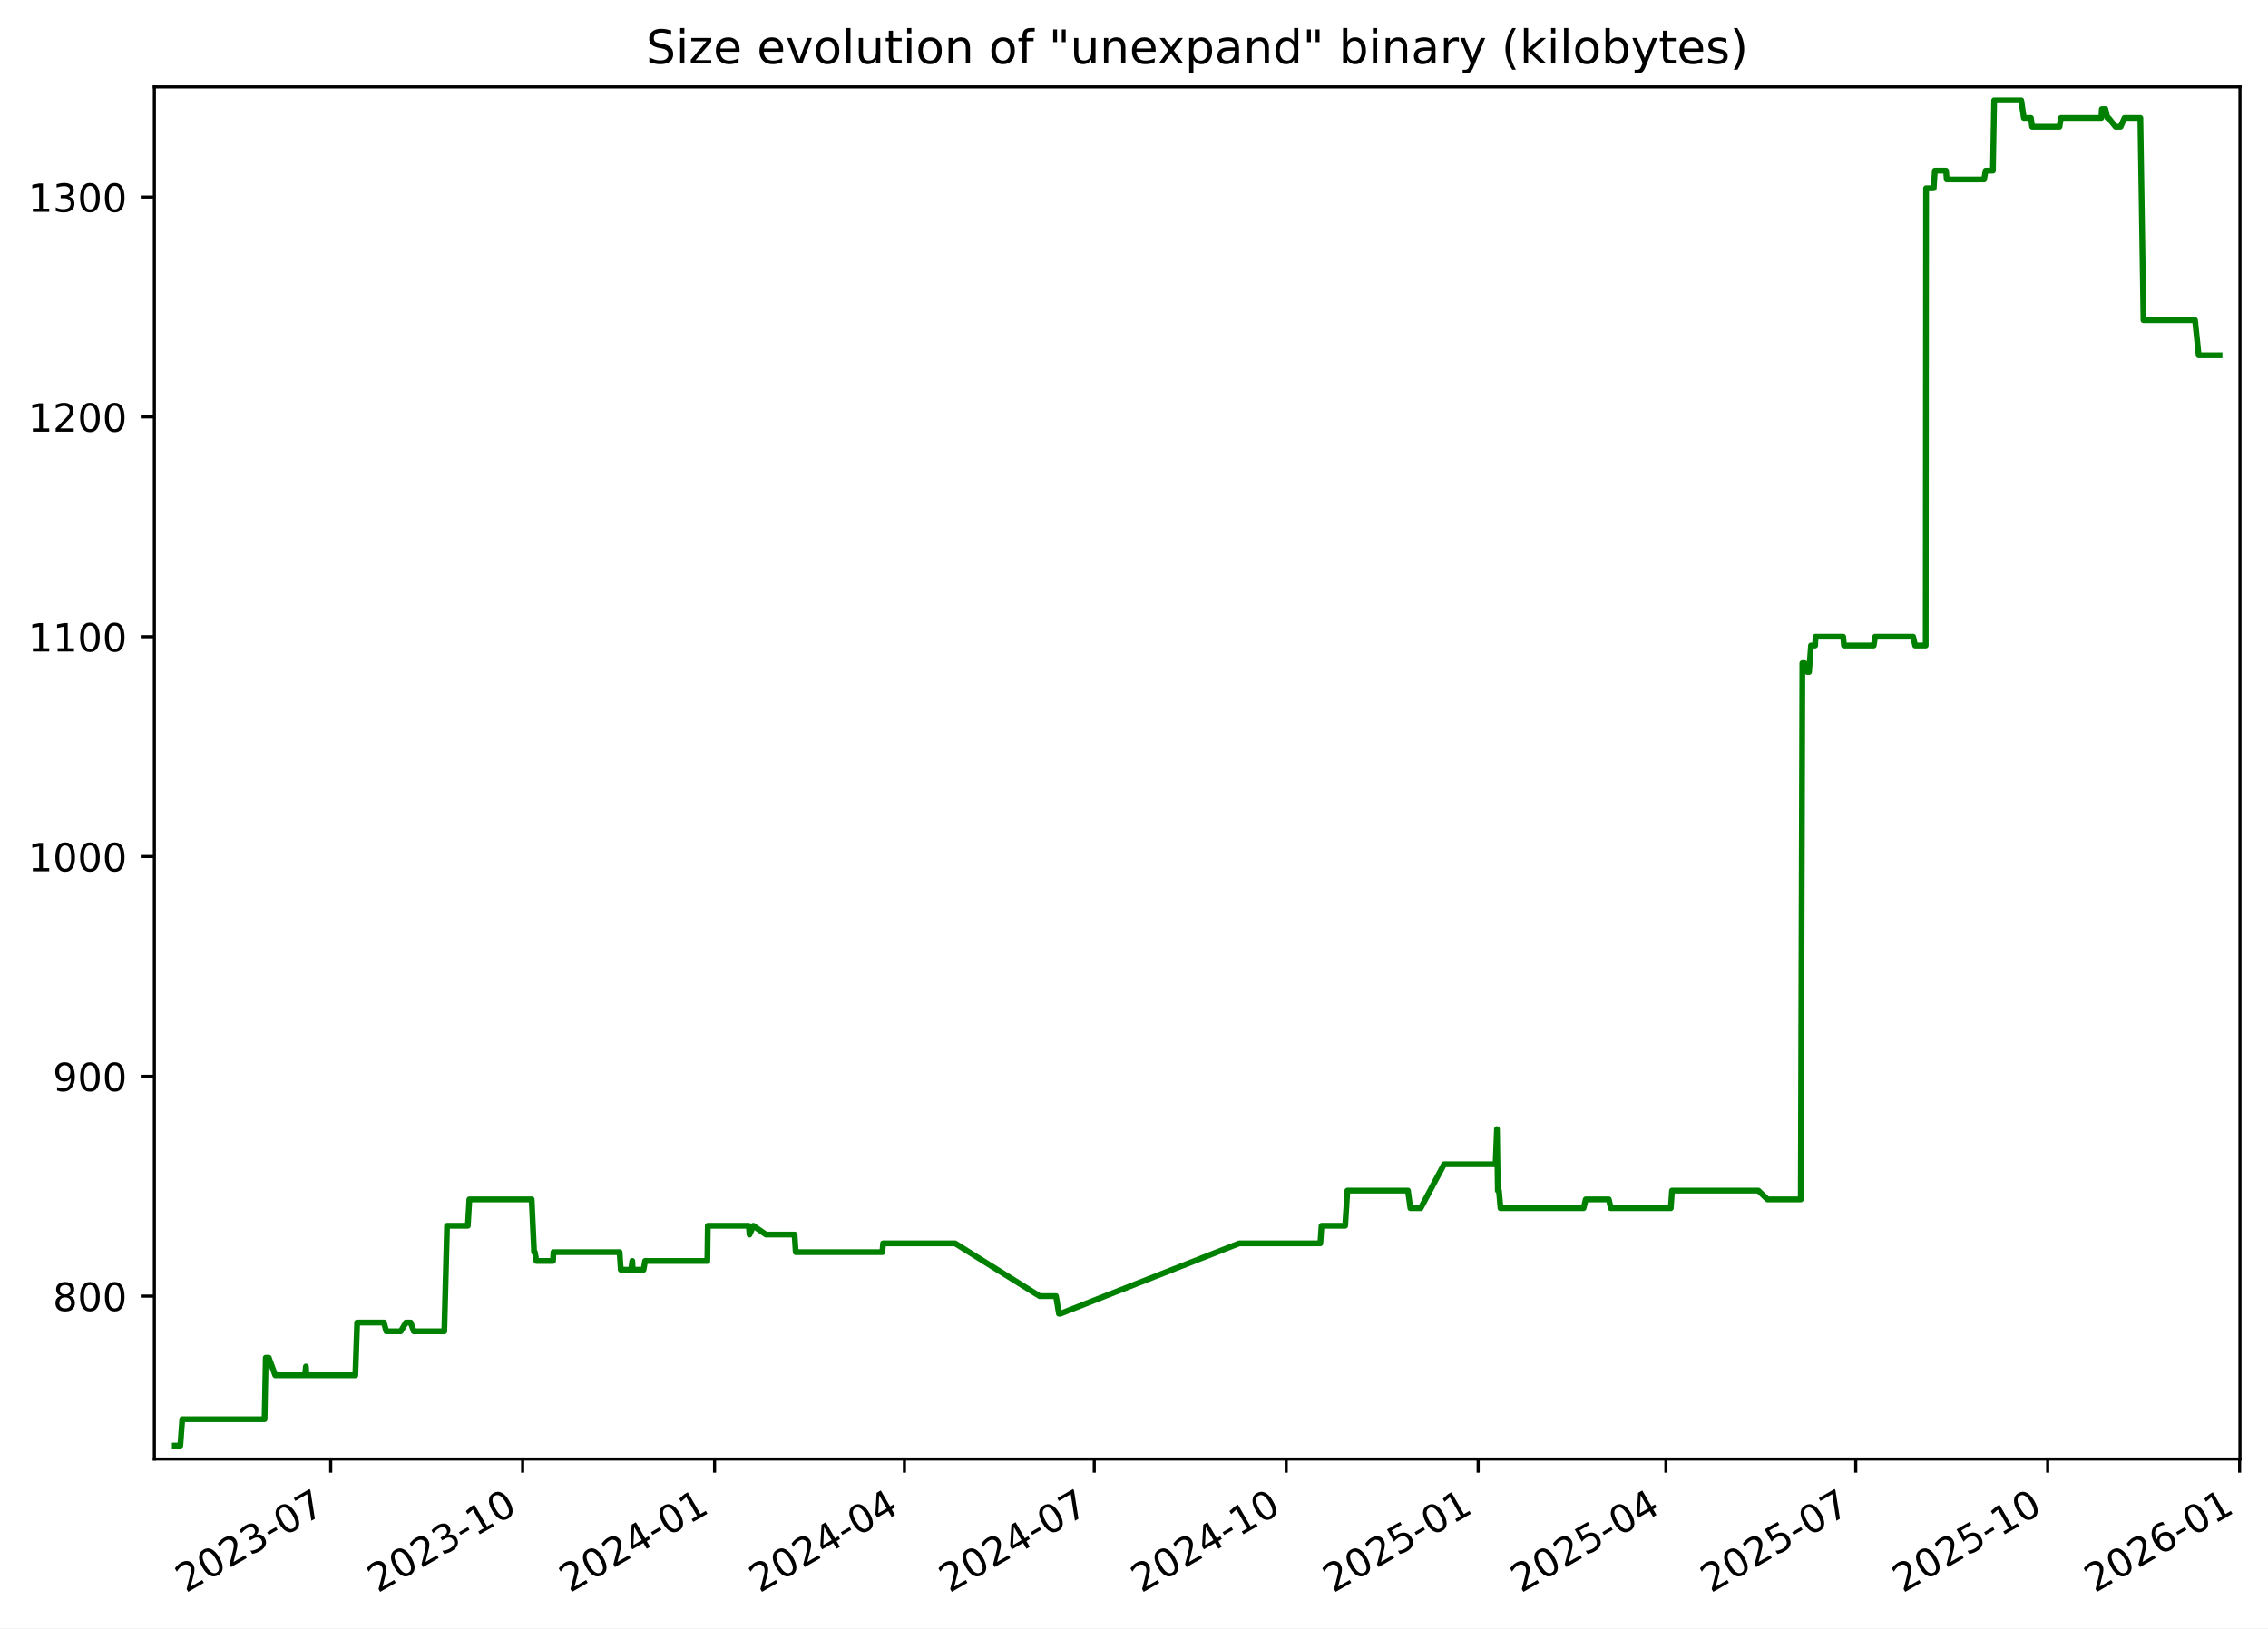
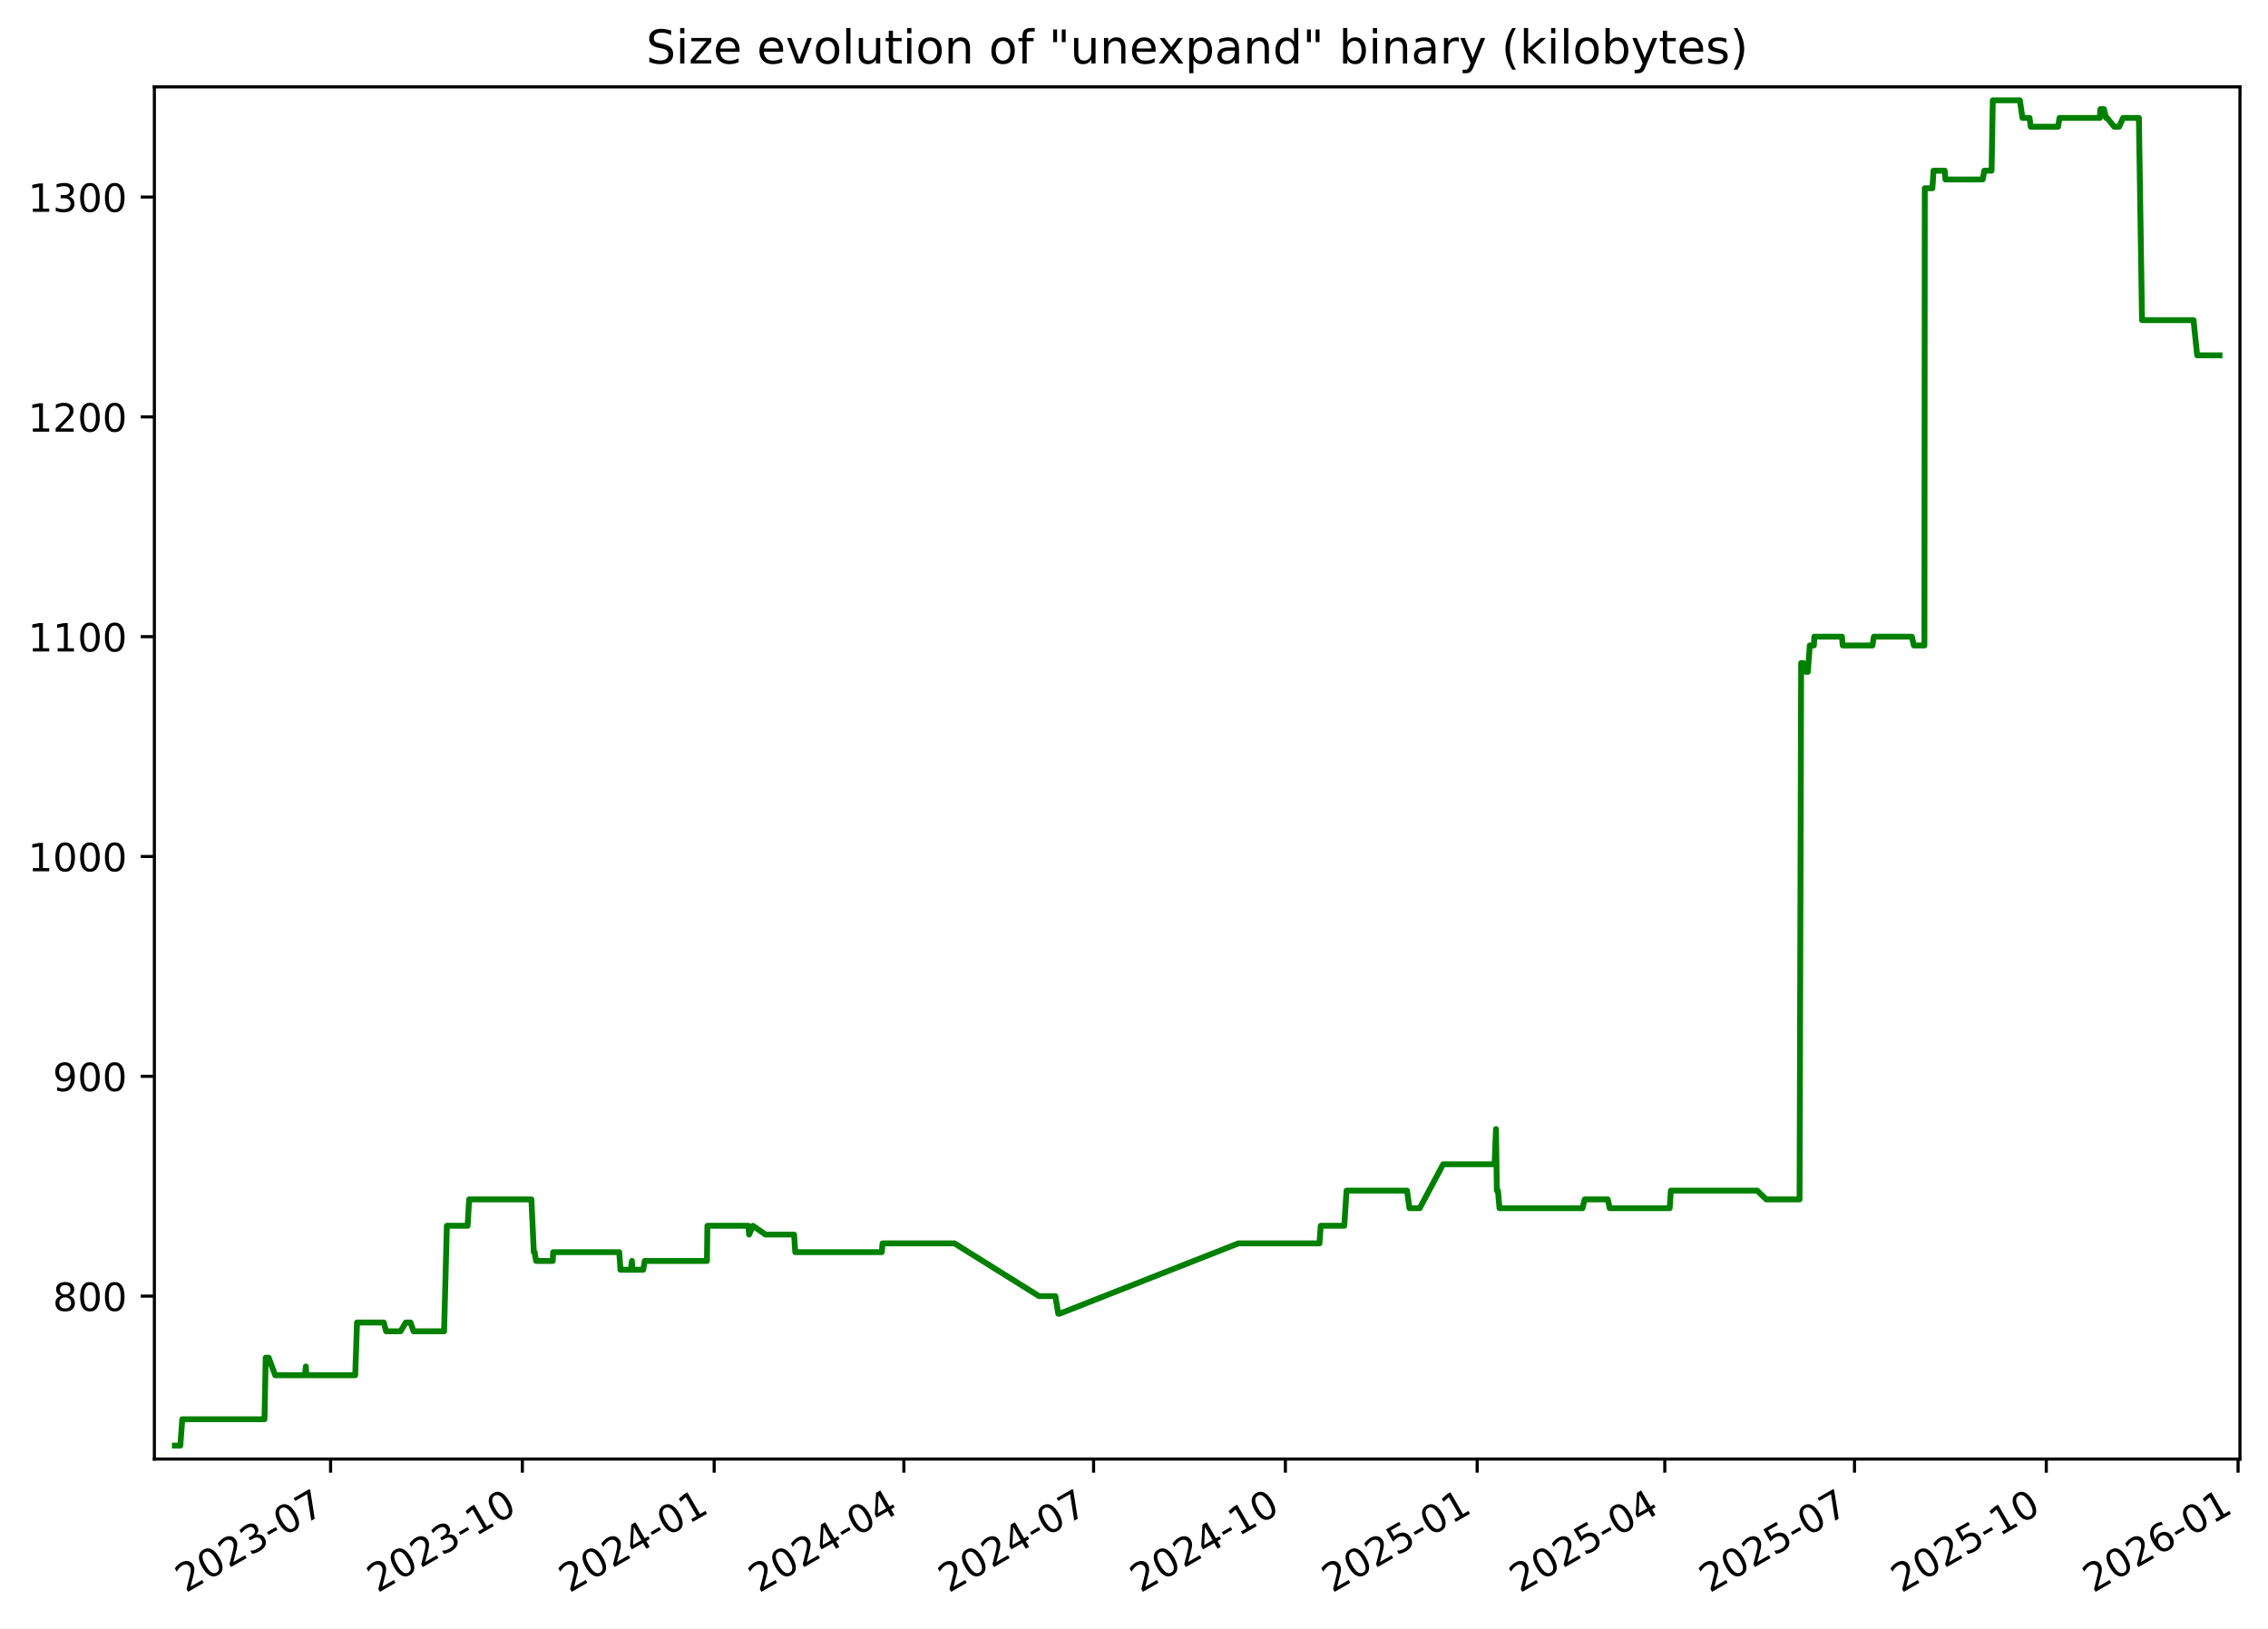
<svg xmlns="http://www.w3.org/2000/svg" xmlns:xlink="http://www.w3.org/1999/xlink" width="582.53pt" height="418.303pt" viewBox="0 0 582.53 418.303" version="1.1">
  <defs>
    <style type="text/css">*{stroke-linejoin: round; stroke-linecap: butt}</style>
  </defs>
  <g id="figure_1">
    <g id="patch_1">
      <path d="M -0 418.303  L 582.53 418.303  L 582.53 0  L -0 0  z " style="fill: #ffffff" />
    </g>
    <g id="axes_1">
      <g id="patch_2">
        <path d="M 39.65 374.83  L 575.33 374.83  L 575.33 22.318  L 39.65 22.318  z " style="fill: #ffffff" />
      </g>
      <g id="matplotlib.axis_1">
        <g id="xtick_1">
          <g id="line2d_1">
            <defs>
-               <path id="m932f083680" d="M 0 0  L 0 3.5  " style="stroke: #000000; stroke-width: 0.8" />
+               <path id="m5c6f3068aa" d="M 0 0  L 0 3.5  " style="stroke: #000000; stroke-width: 0.8" />
            </defs>
            <g>
-               <use xlink:href="#m932f083680" x="84.941" y="374.83" style="stroke: #000000; stroke-width: 0.8" />
+               <use xlink:href="#m5c6f3068aa" x="84.911" y="374.83" style="stroke: #000000; stroke-width: 0.8" />
            </g>
          </g>
          <g id="text_1">
-             <g transform="translate(47.71578 409.302) rotate(-30) scale(0.1 -0.1)">
+             <g transform="translate(47.6859 409.302) rotate(-30) scale(0.1 -0.1)">
              <defs>
                <path id="DejaVuSans-32" d="M 1228 531  L 3431 531  L 3431 0  L 469 0  L 469 531  Q 828 903 1448 1529  Q 2069 2156 2228 2338  Q 2531 2678 2651 2914  Q 2772 3150 2772 3378  Q 2772 3750 2511 3984  Q 2250 4219 1831 4219  Q 1534 4219 1204 4116  Q 875 4013 500 3803  L 500 4441  Q 881 4594 1212 4672  Q 1544 4750 1819 4750  Q 2544 4750 2975 4387  Q 3406 4025 3406 3419  Q 3406 3131 3298 2873  Q 3191 2616 2906 2266  Q 2828 2175 2409 1742  Q 1991 1309 1228 531  z " transform="scale(0.015625)" />
                <path id="DejaVuSans-30" d="M 2034 4250  Q 1547 4250 1301 3770  Q 1056 3291 1056 2328  Q 1056 1369 1301 889  Q 1547 409 2034 409  Q 2525 409 2770 889  Q 3016 1369 3016 2328  Q 3016 3291 2770 3770  Q 2525 4250 2034 4250  z M 2034 4750  Q 2819 4750 3233 4129  Q 3647 3509 3647 2328  Q 3647 1150 3233 529  Q 2819 -91 2034 -91  Q 1250 -91 836 529  Q 422 1150 422 2328  Q 422 3509 836 4129  Q 1250 4750 2034 4750  z " transform="scale(0.015625)" />
                <path id="DejaVuSans-33" d="M 2597 2516  Q 3050 2419 3304 2112  Q 3559 1806 3559 1356  Q 3559 666 3084 287  Q 2609 -91 1734 -91  Q 1441 -91 1130 -33  Q 819 25 488 141  L 488 750  Q 750 597 1062 519  Q 1375 441 1716 441  Q 2309 441 2620 675  Q 2931 909 2931 1356  Q 2931 1769 2642 2001  Q 2353 2234 1838 2234  L 1294 2234  L 1294 2753  L 1863 2753  Q 2328 2753 2575 2939  Q 2822 3125 2822 3475  Q 2822 3834 2567 4026  Q 2313 4219 1838 4219  Q 1578 4219 1281 4162  Q 984 4106 628 3988  L 628 4550  Q 988 4650 1302 4700  Q 1616 4750 1894 4750  Q 2613 4750 3031 4423  Q 3450 4097 3450 3541  Q 3450 3153 3228 2886  Q 3006 2619 2597 2516  z " transform="scale(0.015625)" />
                <path id="DejaVuSans-2d" d="M 313 2009  L 1997 2009  L 1997 1497  L 313 1497  L 313 2009  z " transform="scale(0.015625)" />
                <path id="DejaVuSans-37" d="M 525 4666  L 3525 4666  L 3525 4397  L 1831 0  L 1172 0  L 2766 4134  L 525 4134  L 525 4666  z " transform="scale(0.015625)" />
              </defs>
              <use xlink:href="#DejaVuSans-32" />
              <use xlink:href="#DejaVuSans-30" x="63.623" />
              <use xlink:href="#DejaVuSans-32" x="127.246" />
              <use xlink:href="#DejaVuSans-33" x="190.869" />
              <use xlink:href="#DejaVuSans-2d" x="254.492" />
              <use xlink:href="#DejaVuSans-30" x="290.576" />
              <use xlink:href="#DejaVuSans-37" x="354.199" />
            </g>
          </g>
        </g>
        <g id="xtick_2">
          <g id="line2d_2">
            <g>
-               <use xlink:href="#m932f083680" x="134.239" y="374.83" style="stroke: #000000; stroke-width: 0.8" />
+               <use xlink:href="#m5c6f3068aa" x="134.172" y="374.83" style="stroke: #000000; stroke-width: 0.8" />
            </g>
          </g>
          <g id="text_2">
-             <g transform="translate(97.01376 409.302) rotate(-30) scale(0.1 -0.1)">
+             <g transform="translate(96.94708 409.302) rotate(-30) scale(0.1 -0.1)">
              <defs>
                <path id="DejaVuSans-31" d="M 794 531  L 1825 531  L 1825 4091  L 703 3866  L 703 4441  L 1819 4666  L 2450 4666  L 2450 531  L 3481 531  L 3481 0  L 794 0  L 794 531  z " transform="scale(0.015625)" />
              </defs>
              <use xlink:href="#DejaVuSans-32" />
              <use xlink:href="#DejaVuSans-30" x="63.623" />
              <use xlink:href="#DejaVuSans-32" x="127.246" />
              <use xlink:href="#DejaVuSans-33" x="190.869" />
              <use xlink:href="#DejaVuSans-2d" x="254.492" />
              <use xlink:href="#DejaVuSans-31" x="290.576" />
              <use xlink:href="#DejaVuSans-30" x="354.199" />
            </g>
          </g>
        </g>
        <g id="xtick_3">
          <g id="line2d_3">
            <g>
-               <use xlink:href="#m932f083680" x="183.537" y="374.83" style="stroke: #000000; stroke-width: 0.8" />
+               <use xlink:href="#m5c6f3068aa" x="183.433" y="374.83" style="stroke: #000000; stroke-width: 0.8" />
            </g>
          </g>
          <g id="text_3">
-             <g transform="translate(146.3117 409.302) rotate(-30) scale(0.1 -0.1)">
+             <g transform="translate(146.2083 409.302) rotate(-30) scale(0.1 -0.1)">
              <defs>
                <path id="DejaVuSans-34" d="M 2419 4116  L 825 1625  L 2419 1625  L 2419 4116  z M 2253 4666  L 3047 4666  L 3047 1625  L 3713 1625  L 3713 1100  L 3047 1100  L 3047 0  L 2419 0  L 2419 1100  L 313 1100  L 313 1709  L 2253 4666  z " transform="scale(0.015625)" />
              </defs>
              <use xlink:href="#DejaVuSans-32" />
              <use xlink:href="#DejaVuSans-30" x="63.623" />
              <use xlink:href="#DejaVuSans-32" x="127.246" />
              <use xlink:href="#DejaVuSans-34" x="190.869" />
              <use xlink:href="#DejaVuSans-2d" x="254.492" />
              <use xlink:href="#DejaVuSans-30" x="290.576" />
              <use xlink:href="#DejaVuSans-31" x="354.199" />
            </g>
          </g>
        </g>
        <g id="xtick_4">
          <g id="line2d_4">
            <g>
-               <use xlink:href="#m932f083680" x="232.299" y="374.83" style="stroke: #000000; stroke-width: 0.8" />
+               <use xlink:href="#m5c6f3068aa" x="232.159" y="374.83" style="stroke: #000000; stroke-width: 0.8" />
            </g>
          </g>
          <g id="text_4">
-             <g transform="translate(195.0739 409.302) rotate(-30) scale(0.1 -0.1)">
+             <g transform="translate(194.934 409.302) rotate(-30) scale(0.1 -0.1)">
              <use xlink:href="#DejaVuSans-32" />
              <use xlink:href="#DejaVuSans-30" x="63.623" />
              <use xlink:href="#DejaVuSans-32" x="127.246" />
              <use xlink:href="#DejaVuSans-34" x="190.869" />
              <use xlink:href="#DejaVuSans-2d" x="254.492" />
              <use xlink:href="#DejaVuSans-30" x="290.576" />
              <use xlink:href="#DejaVuSans-34" x="354.199" />
            </g>
          </g>
        </g>
        <g id="xtick_5">
          <g id="line2d_5">
            <g>
-               <use xlink:href="#m932f083680" x="281.061" y="374.83" style="stroke: #000000; stroke-width: 0.8" />
+               <use xlink:href="#m5c6f3068aa" x="280.885" y="374.83" style="stroke: #000000; stroke-width: 0.8" />
            </g>
          </g>
          <g id="text_5">
-             <g transform="translate(243.836 409.302) rotate(-30) scale(0.1 -0.1)">
+             <g transform="translate(243.6597 409.302) rotate(-30) scale(0.1 -0.1)">
              <use xlink:href="#DejaVuSans-32" />
              <use xlink:href="#DejaVuSans-30" x="63.623" />
              <use xlink:href="#DejaVuSans-32" x="127.246" />
              <use xlink:href="#DejaVuSans-34" x="190.869" />
              <use xlink:href="#DejaVuSans-2d" x="254.492" />
              <use xlink:href="#DejaVuSans-30" x="290.576" />
              <use xlink:href="#DejaVuSans-37" x="354.199" />
            </g>
          </g>
        </g>
        <g id="xtick_6">
          <g id="line2d_6">
            <g>
-               <use xlink:href="#m932f083680" x="330.359" y="374.83" style="stroke: #000000; stroke-width: 0.8" />
+               <use xlink:href="#m5c6f3068aa" x="330.146" y="374.83" style="stroke: #000000; stroke-width: 0.8" />
            </g>
          </g>
          <g id="text_6">
-             <g transform="translate(293.134 409.302) rotate(-30) scale(0.1 -0.1)">
+             <g transform="translate(292.9209 409.302) rotate(-30) scale(0.1 -0.1)">
              <use xlink:href="#DejaVuSans-32" />
              <use xlink:href="#DejaVuSans-30" x="63.623" />
              <use xlink:href="#DejaVuSans-32" x="127.246" />
              <use xlink:href="#DejaVuSans-34" x="190.869" />
              <use xlink:href="#DejaVuSans-2d" x="254.492" />
              <use xlink:href="#DejaVuSans-31" x="290.576" />
              <use xlink:href="#DejaVuSans-30" x="354.199" />
            </g>
          </g>
        </g>
        <g id="xtick_7">
          <g id="line2d_7">
            <g>
-               <use xlink:href="#m932f083680" x="379.657" y="374.83" style="stroke: #000000; stroke-width: 0.8" />
+               <use xlink:href="#m5c6f3068aa" x="379.407" y="374.83" style="stroke: #000000; stroke-width: 0.8" />
            </g>
          </g>
          <g id="text_7">
-             <g transform="translate(342.4319 409.302) rotate(-30) scale(0.1 -0.1)">
+             <g transform="translate(342.1821 409.302) rotate(-30) scale(0.1 -0.1)">
              <defs>
                <path id="DejaVuSans-35" d="M 691 4666  L 3169 4666  L 3169 4134  L 1269 4134  L 1269 2991  Q 1406 3038 1543 3061  Q 1681 3084 1819 3084  Q 2600 3084 3056 2656  Q 3513 2228 3513 1497  Q 3513 744 3044 326  Q 2575 -91 1722 -91  Q 1428 -91 1123 -41  Q 819 9 494 109  L 494 744  Q 775 591 1075 516  Q 1375 441 1709 441  Q 2250 441 2565 725  Q 2881 1009 2881 1497  Q 2881 1984 2565 2268  Q 2250 2553 1709 2553  Q 1456 2553 1204 2497  Q 953 2441 691 2322  L 691 4666  z " transform="scale(0.015625)" />
              </defs>
              <use xlink:href="#DejaVuSans-32" />
              <use xlink:href="#DejaVuSans-30" x="63.623" />
              <use xlink:href="#DejaVuSans-32" x="127.246" />
              <use xlink:href="#DejaVuSans-35" x="190.869" />
              <use xlink:href="#DejaVuSans-2d" x="254.492" />
              <use xlink:href="#DejaVuSans-30" x="290.576" />
              <use xlink:href="#DejaVuSans-31" x="354.199" />
            </g>
          </g>
        </g>
        <g id="xtick_8">
          <g id="line2d_8">
            <g>
-               <use xlink:href="#m932f083680" x="427.883" y="374.83" style="stroke: #000000; stroke-width: 0.8" />
+               <use xlink:href="#m5c6f3068aa" x="427.597" y="374.83" style="stroke: #000000; stroke-width: 0.8" />
            </g>
          </g>
          <g id="text_8">
-             <g transform="translate(390.6582 409.302) rotate(-30) scale(0.1 -0.1)">
+             <g transform="translate(390.3724 409.302) rotate(-30) scale(0.1 -0.1)">
              <use xlink:href="#DejaVuSans-32" />
              <use xlink:href="#DejaVuSans-30" x="63.623" />
              <use xlink:href="#DejaVuSans-32" x="127.246" />
              <use xlink:href="#DejaVuSans-35" x="190.869" />
              <use xlink:href="#DejaVuSans-2d" x="254.492" />
              <use xlink:href="#DejaVuSans-30" x="290.576" />
              <use xlink:href="#DejaVuSans-34" x="354.199" />
            </g>
          </g>
        </g>
        <g id="xtick_9">
          <g id="line2d_9">
            <g>
-               <use xlink:href="#m932f083680" x="476.645" y="374.83" style="stroke: #000000; stroke-width: 0.8" />
+               <use xlink:href="#m5c6f3068aa" x="476.323" y="374.83" style="stroke: #000000; stroke-width: 0.8" />
            </g>
          </g>
          <g id="text_9">
-             <g transform="translate(439.4203 409.302) rotate(-30) scale(0.1 -0.1)">
+             <g transform="translate(439.0981 409.302) rotate(-30) scale(0.1 -0.1)">
              <use xlink:href="#DejaVuSans-32" />
              <use xlink:href="#DejaVuSans-30" x="63.623" />
              <use xlink:href="#DejaVuSans-32" x="127.246" />
              <use xlink:href="#DejaVuSans-35" x="190.869" />
              <use xlink:href="#DejaVuSans-2d" x="254.492" />
              <use xlink:href="#DejaVuSans-30" x="290.576" />
              <use xlink:href="#DejaVuSans-37" x="354.199" />
            </g>
          </g>
        </g>
        <g id="xtick_10">
          <g id="line2d_10">
            <g>
-               <use xlink:href="#m932f083680" x="525.943" y="374.83" style="stroke: #000000; stroke-width: 0.8" />
+               <use xlink:href="#m5c6f3068aa" x="525.584" y="374.83" style="stroke: #000000; stroke-width: 0.8" />
            </g>
          </g>
          <g id="text_10">
-             <g transform="translate(488.7183 409.302) rotate(-30) scale(0.1 -0.1)">
+             <g transform="translate(488.3593 409.302) rotate(-30) scale(0.1 -0.1)">
              <use xlink:href="#DejaVuSans-32" />
              <use xlink:href="#DejaVuSans-30" x="63.623" />
              <use xlink:href="#DejaVuSans-32" x="127.246" />
              <use xlink:href="#DejaVuSans-35" x="190.869" />
              <use xlink:href="#DejaVuSans-2d" x="254.492" />
              <use xlink:href="#DejaVuSans-31" x="290.576" />
              <use xlink:href="#DejaVuSans-30" x="354.199" />
            </g>
          </g>
        </g>
        <g id="xtick_11">
          <g id="line2d_11">
            <g>
-               <use xlink:href="#m932f083680" x="575.241" y="374.83" style="stroke: #000000; stroke-width: 0.8" />
+               <use xlink:href="#m5c6f3068aa" x="574.845" y="374.83" style="stroke: #000000; stroke-width: 0.8" />
            </g>
          </g>
          <g id="text_11">
-             <g transform="translate(538.0163 409.302) rotate(-30) scale(0.1 -0.1)">
+             <g transform="translate(537.6205 409.302) rotate(-30) scale(0.1 -0.1)">
              <defs>
                <path id="DejaVuSans-36" d="M 2113 2584  Q 1688 2584 1439 2293  Q 1191 2003 1191 1497  Q 1191 994 1439 701  Q 1688 409 2113 409  Q 2538 409 2786 701  Q 3034 994 3034 1497  Q 3034 2003 2786 2293  Q 2538 2584 2113 2584  z M 3366 4563  L 3366 3988  Q 3128 4100 2886 4159  Q 2644 4219 2406 4219  Q 1781 4219 1451 3797  Q 1122 3375 1075 2522  Q 1259 2794 1537 2939  Q 1816 3084 2150 3084  Q 2853 3084 3261 2657  Q 3669 2231 3669 1497  Q 3669 778 3244 343  Q 2819 -91 2113 -91  Q 1303 -91 875 529  Q 447 1150 447 2328  Q 447 3434 972 4092  Q 1497 4750 2381 4750  Q 2619 4750 2861 4703  Q 3103 4656 3366 4563  z " transform="scale(0.015625)" />
              </defs>
              <use xlink:href="#DejaVuSans-32" />
              <use xlink:href="#DejaVuSans-30" x="63.623" />
              <use xlink:href="#DejaVuSans-32" x="127.246" />
              <use xlink:href="#DejaVuSans-36" x="190.869" />
              <use xlink:href="#DejaVuSans-2d" x="254.492" />
              <use xlink:href="#DejaVuSans-30" x="290.576" />
              <use xlink:href="#DejaVuSans-31" x="354.199" />
            </g>
          </g>
        </g>
      </g>
      <g id="matplotlib.axis_2">
        <g id="ytick_1">
          <g id="line2d_12">
            <defs>
-               <path id="m36cfdbc52e" d="M 0 0  L -3.5 0  " style="stroke: #000000; stroke-width: 0.8" />
+               <path id="md8c7147c89" d="M 0 0  L -3.5 0  " style="stroke: #000000; stroke-width: 0.8" />
            </defs>
            <g>
-               <use xlink:href="#m36cfdbc52e" x="39.65" y="332.974" style="stroke: #000000; stroke-width: 0.8" />
+               <use xlink:href="#md8c7147c89" x="39.65" y="332.974" style="stroke: #000000; stroke-width: 0.8" />
            </g>
          </g>
          <g id="text_12">
            <g transform="translate(13.5625 336.7733) scale(0.1 -0.1)">
              <defs>
                <path id="DejaVuSans-38" d="M 2034 2216  Q 1584 2216 1326 1975  Q 1069 1734 1069 1313  Q 1069 891 1326 650  Q 1584 409 2034 409  Q 2484 409 2743 651  Q 3003 894 3003 1313  Q 3003 1734 2745 1975  Q 2488 2216 2034 2216  z M 1403 2484  Q 997 2584 770 2862  Q 544 3141 544 3541  Q 544 4100 942 4425  Q 1341 4750 2034 4750  Q 2731 4750 3128 4425  Q 3525 4100 3525 3541  Q 3525 3141 3298 2862  Q 3072 2584 2669 2484  Q 3125 2378 3379 2068  Q 3634 1759 3634 1313  Q 3634 634 3220 271  Q 2806 -91 2034 -91  Q 1263 -91 848 271  Q 434 634 434 1313  Q 434 1759 690 2068  Q 947 2378 1403 2484  z M 1172 3481  Q 1172 3119 1398 2916  Q 1625 2713 2034 2713  Q 2441 2713 2670 2916  Q 2900 3119 2900 3481  Q 2900 3844 2670 4047  Q 2441 4250 2034 4250  Q 1625 4250 1398 4047  Q 1172 3844 1172 3481  z " transform="scale(0.015625)" />
              </defs>
              <use xlink:href="#DejaVuSans-38" />
              <use xlink:href="#DejaVuSans-30" x="63.623" />
              <use xlink:href="#DejaVuSans-30" x="127.246" />
            </g>
          </g>
        </g>
        <g id="ytick_2">
          <g id="line2d_13">
            <g>
-               <use xlink:href="#m36cfdbc52e" x="39.65" y="276.504" style="stroke: #000000; stroke-width: 0.8" />
+               <use xlink:href="#md8c7147c89" x="39.65" y="276.504" style="stroke: #000000; stroke-width: 0.8" />
            </g>
          </g>
          <g id="text_13">
            <g transform="translate(13.5625 280.3028) scale(0.1 -0.1)">
              <defs>
                <path id="DejaVuSans-39" d="M 703 97  L 703 672  Q 941 559 1184 500  Q 1428 441 1663 441  Q 2288 441 2617 861  Q 2947 1281 2994 2138  Q 2813 1869 2534 1725  Q 2256 1581 1919 1581  Q 1219 1581 811 2004  Q 403 2428 403 3163  Q 403 3881 828 4315  Q 1253 4750 1959 4750  Q 2769 4750 3195 4129  Q 3622 3509 3622 2328  Q 3622 1225 3098 567  Q 2575 -91 1691 -91  Q 1453 -91 1209 -44  Q 966 3 703 97  z M 1959 2075  Q 2384 2075 2632 2365  Q 2881 2656 2881 3163  Q 2881 3666 2632 3958  Q 2384 4250 1959 4250  Q 1534 4250 1286 3958  Q 1038 3666 1038 3163  Q 1038 2656 1286 2365  Q 1534 2075 1959 2075  z " transform="scale(0.015625)" />
              </defs>
              <use xlink:href="#DejaVuSans-39" />
              <use xlink:href="#DejaVuSans-30" x="63.623" />
              <use xlink:href="#DejaVuSans-30" x="127.246" />
            </g>
          </g>
        </g>
        <g id="ytick_3">
          <g id="line2d_14">
            <g>
-               <use xlink:href="#m36cfdbc52e" x="39.65" y="220.033" style="stroke: #000000; stroke-width: 0.8" />
+               <use xlink:href="#md8c7147c89" x="39.65" y="220.033" style="stroke: #000000; stroke-width: 0.8" />
            </g>
          </g>
          <g id="text_14">
            <g transform="translate(7.2 223.8322) scale(0.1 -0.1)">
              <use xlink:href="#DejaVuSans-31" />
              <use xlink:href="#DejaVuSans-30" x="63.623" />
              <use xlink:href="#DejaVuSans-30" x="127.246" />
              <use xlink:href="#DejaVuSans-30" x="190.869" />
            </g>
          </g>
        </g>
        <g id="ytick_4">
          <g id="line2d_15">
            <g>
-               <use xlink:href="#m36cfdbc52e" x="39.65" y="163.562" style="stroke: #000000; stroke-width: 0.8" />
+               <use xlink:href="#md8c7147c89" x="39.65" y="163.562" style="stroke: #000000; stroke-width: 0.8" />
            </g>
          </g>
          <g id="text_15">
            <g transform="translate(7.2 167.3616) scale(0.1 -0.1)">
              <use xlink:href="#DejaVuSans-31" />
              <use xlink:href="#DejaVuSans-31" x="63.623" />
              <use xlink:href="#DejaVuSans-30" x="127.246" />
              <use xlink:href="#DejaVuSans-30" x="190.869" />
            </g>
          </g>
        </g>
        <g id="ytick_5">
          <g id="line2d_16">
            <g>
-               <use xlink:href="#m36cfdbc52e" x="39.65" y="107.092" style="stroke: #000000; stroke-width: 0.8" />
+               <use xlink:href="#md8c7147c89" x="39.65" y="107.092" style="stroke: #000000; stroke-width: 0.8" />
            </g>
          </g>
          <g id="text_16">
            <g transform="translate(7.2 110.891) scale(0.1 -0.1)">
              <use xlink:href="#DejaVuSans-31" />
              <use xlink:href="#DejaVuSans-32" x="63.623" />
              <use xlink:href="#DejaVuSans-30" x="127.246" />
              <use xlink:href="#DejaVuSans-30" x="190.869" />
            </g>
          </g>
        </g>
        <g id="ytick_6">
          <g id="line2d_17">
            <g>
-               <use xlink:href="#m36cfdbc52e" x="39.65" y="50.621" style="stroke: #000000; stroke-width: 0.8" />
+               <use xlink:href="#md8c7147c89" x="39.65" y="50.621" style="stroke: #000000; stroke-width: 0.8" />
            </g>
          </g>
          <g id="text_17">
            <g transform="translate(7.2 54.4204) scale(0.1 -0.1)">
              <use xlink:href="#DejaVuSans-31" />
              <use xlink:href="#DejaVuSans-33" x="63.623" />
              <use xlink:href="#DejaVuSans-30" x="127.246" />
              <use xlink:href="#DejaVuSans-30" x="190.869" />
            </g>
          </g>
        </g>
      </g>
      <g id="line2d_18">
-         <path d="M 44.902 371.374  L 46.32 371.374  L 46.816 364.598  L 67.95 364.598  L 68.264 348.786  L 69.03 348.786  L 70.7 353.304  L 78.345 353.304  L 78.573 351.045  L 78.708 353.304  L 91.269 353.304  L 91.735 339.751  L 98.609 339.751  L 99.217 342.009  L 102.925 342.009  L 104.271 339.751  L 105.474 339.751  L 106.277 342.009  L 114.117 342.009  L 114.822 314.904  L 120.162 314.904  L 120.556 308.127  L 136.559 308.127  L 137.18 321.68  L 137.384 321.68  L 137.761 323.939  L 142.045 323.939  L 142.155 321.68  L 159.139 321.68  L 159.445 326.198  L 162.098 326.198  L 162.4 323.939  L 162.518 326.198  L 165.296 326.198  L 165.686 323.939  L 181.677 323.939  L 181.793 314.904  L 192.32 314.904  L 192.512 317.162  L 193.495 314.904  L 196.742 317.162  L 204.078 317.162  L 204.379 321.68  L 226.629 321.68  L 226.819 319.421  L 245.31 319.421  L 267.028 332.974  L 271.231 332.974  L 271.986 337.492  L 272.312 337.492  L 318.294 319.421  L 339.123 319.421  L 339.435 314.904  L 345.501 314.904  L 346.08 305.868  L 361.627 305.868  L 362.256 310.386  L 364.894 310.386  L 370.913 299.092  L 384.134 299.092  L 384.491 290.056  L 384.716 305.868  L 385.001 305.868  L 385.396 310.386  L 406.732 310.386  L 407.295 308.127  L 413.221 308.127  L 413.725 310.386  L 429.136 310.386  L 429.452 305.868  L 451.633 305.868  L 453.975 308.127  L 462.526 308.127  L 462.933 170.339  L 463.474 170.339  L 464.189 172.598  L 464.655 172.598  L 465.153 165.821  L 466.217 165.821  L 466.315 163.562  L 473.416 163.562  L 473.623 165.821  L 481.26 165.821  L 481.628 163.562  L 491.388 163.562  L 491.895 165.821  L 494.616 165.821  L 494.712 48.362  L 496.674 48.362  L 496.956 43.845  L 499.831 43.845  L 500.015 46.104  L 509.602 46.104  L 510.007 43.845  L 511.878 43.845  L 512.197 25.774  L 519.151 25.774  L 519.816 30.292  L 521.633 30.292  L 521.944 32.551  L 528.977 32.551  L 529.344 30.292  L 539.714 30.292  L 539.843 28.033  L 540.773 28.033  L 541.291 30.292  L 541.568 30.292  L 543.388 32.551  L 544.679 32.551  L 545.674 30.292  L 549.747 30.292  L 550.549 82.245  L 563.788 82.245  L 564.725 91.28  L 570.078 91.28  L 570.078 91.28  " clip-path="url(#p141128a49e)" style="fill: none; stroke: #008000; stroke-width: 1.5; stroke-linecap: square" />
+         <path d="M 44.902 371.374  L 46.319 371.374  L 46.815 364.598  L 67.933 364.598  L 68.247 348.786  L 69.012 348.786  L 70.681 353.304  L 78.32 353.304  L 78.548 351.045  L 78.683 353.304  L 91.234 353.304  L 91.7 339.751  L 98.569 339.751  L 99.177 342.009  L 102.882 342.009  L 104.227 339.751  L 105.429 339.751  L 106.232 342.009  L 114.065 342.009  L 114.77 314.904  L 120.106 314.904  L 120.499 308.127  L 136.491 308.127  L 137.111 321.68  L 137.315 321.68  L 137.691 323.939  L 141.972 323.939  L 142.082 321.68  L 159.053 321.68  L 159.36 326.198  L 162.01 326.198  L 162.312 323.939  L 162.43 326.198  L 165.207 326.198  L 165.596 323.939  L 181.575 323.939  L 181.691 314.904  L 192.21 314.904  L 192.402 317.162  L 193.384 314.904  L 196.629 317.162  L 203.96 317.162  L 204.26 321.68  L 226.493 321.68  L 226.684 319.421  L 245.16 319.421  L 266.862 332.974  L 271.062 332.974  L 271.816 337.492  L 272.142 337.492  L 318.09 319.421  L 338.904 319.421  L 339.216 314.904  L 345.277 314.904  L 345.856 305.868  L 361.39 305.868  L 362.019 310.386  L 364.655 310.386  L 370.669 299.092  L 383.881 299.092  L 384.238 290.056  L 384.462 305.868  L 384.747 305.868  L 385.142 310.386  L 406.462 310.386  L 407.025 308.127  L 412.946 308.127  L 413.45 310.386  L 428.85 310.386  L 429.165 305.868  L 451.33 305.868  L 453.669 308.127  L 462.214 308.127  L 462.621 170.339  L 463.161 170.339  L 463.876 172.598  L 464.342 172.598  L 464.84 165.821  L 465.903 165.821  L 466 163.562  L 473.096 163.562  L 473.303 165.821  L 480.934 165.821  L 481.302 163.562  L 491.055 163.562  L 491.561 165.821  L 494.28 165.821  L 494.376 48.362  L 496.337 48.362  L 496.619 43.845  L 499.492 43.845  L 499.675 46.104  L 509.255 46.104  L 509.66 43.845  L 511.53 43.845  L 511.848 25.774  L 518.797 25.774  L 519.461 30.292  L 521.277 30.292  L 521.588 32.551  L 528.615 32.551  L 528.982 30.292  L 539.345 30.292  L 539.473 28.033  L 540.403 28.033  L 540.921 30.292  L 541.197 30.292  L 543.016 32.551  L 544.306 32.551  L 545.301 30.292  L 549.37 30.292  L 550.172 82.245  L 563.4 82.245  L 564.337 91.28  L 570.078 91.28  L 570.078 91.28  " clip-path="url(#p3b127d781c)" style="fill: none; stroke: #008000; stroke-width: 1.5; stroke-linecap: square" />
      </g>
      <g id="patch_3">
        <path d="M 39.65 374.83  L 39.65 22.318  " style="fill: none; stroke: #000000; stroke-width: 0.8; stroke-linejoin: miter; stroke-linecap: square" />
      </g>
      <g id="patch_4">
        <path d="M 575.33 374.83  L 575.33 22.318  " style="fill: none; stroke: #000000; stroke-width: 0.8; stroke-linejoin: miter; stroke-linecap: square" />
      </g>
      <g id="patch_5">
        <path d="M 39.65 374.83  L 575.33 374.83  " style="fill: none; stroke: #000000; stroke-width: 0.8; stroke-linejoin: miter; stroke-linecap: square" />
      </g>
      <g id="patch_6">
        <path d="M 39.65 22.318  L 575.33 22.318  " style="fill: none; stroke: #000000; stroke-width: 0.8; stroke-linejoin: miter; stroke-linecap: square" />
      </g>
      <g id="text_18">
        <g transform="translate(165.9538 16.31812) scale(0.12 -0.12)">
          <defs>
            <path id="DejaVuSans-53" d="M 3425 4513  L 3425 3897  Q 3066 4069 2747 4153  Q 2428 4238 2131 4238  Q 1616 4238 1336 4038  Q 1056 3838 1056 3469  Q 1056 3159 1242 3001  Q 1428 2844 1947 2747  L 2328 2669  Q 3034 2534 3370 2195  Q 3706 1856 3706 1288  Q 3706 609 3251 259  Q 2797 -91 1919 -91  Q 1588 -91 1214 -16  Q 841 59 441 206  L 441 856  Q 825 641 1194 531  Q 1563 422 1919 422  Q 2459 422 2753 634  Q 3047 847 3047 1241  Q 3047 1584 2836 1778  Q 2625 1972 2144 2069  L 1759 2144  Q 1053 2284 737 2584  Q 422 2884 422 3419  Q 422 4038 858 4394  Q 1294 4750 2059 4750  Q 2388 4750 2728 4690  Q 3069 4631 3425 4513  z " transform="scale(0.015625)" />
            <path id="DejaVuSans-69" d="M 603 3500  L 1178 3500  L 1178 0  L 603 0  L 603 3500  z M 603 4863  L 1178 4863  L 1178 4134  L 603 4134  L 603 4863  z " transform="scale(0.015625)" />
            <path id="DejaVuSans-7a" d="M 353 3500  L 3084 3500  L 3084 2975  L 922 459  L 3084 459  L 3084 0  L 275 0  L 275 525  L 2438 3041  L 353 3041  L 353 3500  z " transform="scale(0.015625)" />
            <path id="DejaVuSans-65" d="M 3597 1894  L 3597 1613  L 953 1613  Q 991 1019 1311 708  Q 1631 397 2203 397  Q 2534 397 2845 478  Q 3156 559 3463 722  L 3463 178  Q 3153 47 2828 -22  Q 2503 -91 2169 -91  Q 1331 -91 842 396  Q 353 884 353 1716  Q 353 2575 817 3079  Q 1281 3584 2069 3584  Q 2775 3584 3186 3129  Q 3597 2675 3597 1894  z M 3022 2063  Q 3016 2534 2758 2815  Q 2500 3097 2075 3097  Q 1594 3097 1305 2825  Q 1016 2553 972 2059  L 3022 2063  z " transform="scale(0.015625)" />
            <path id="DejaVuSans-20" transform="scale(0.015625)" />
            <path id="DejaVuSans-76" d="M 191 3500  L 800 3500  L 1894 563  L 2988 3500  L 3597 3500  L 2284 0  L 1503 0  L 191 3500  z " transform="scale(0.015625)" />
            <path id="DejaVuSans-6f" d="M 1959 3097  Q 1497 3097 1228 2736  Q 959 2375 959 1747  Q 959 1119 1226 758  Q 1494 397 1959 397  Q 2419 397 2687 759  Q 2956 1122 2956 1747  Q 2956 2369 2687 2733  Q 2419 3097 1959 3097  z M 1959 3584  Q 2709 3584 3137 3096  Q 3566 2609 3566 1747  Q 3566 888 3137 398  Q 2709 -91 1959 -91  Q 1206 -91 779 398  Q 353 888 353 1747  Q 353 2609 779 3096  Q 1206 3584 1959 3584  z " transform="scale(0.015625)" />
            <path id="DejaVuSans-6c" d="M 603 4863  L 1178 4863  L 1178 0  L 603 0  L 603 4863  z " transform="scale(0.015625)" />
            <path id="DejaVuSans-75" d="M 544 1381  L 544 3500  L 1119 3500  L 1119 1403  Q 1119 906 1312 657  Q 1506 409 1894 409  Q 2359 409 2629 706  Q 2900 1003 2900 1516  L 2900 3500  L 3475 3500  L 3475 0  L 2900 0  L 2900 538  Q 2691 219 2414 64  Q 2138 -91 1772 -91  Q 1169 -91 856 284  Q 544 659 544 1381  z M 1991 3584  L 1991 3584  z " transform="scale(0.015625)" />
            <path id="DejaVuSans-74" d="M 1172 4494  L 1172 3500  L 2356 3500  L 2356 3053  L 1172 3053  L 1172 1153  Q 1172 725 1289 603  Q 1406 481 1766 481  L 2356 481  L 2356 0  L 1766 0  Q 1100 0 847 248  Q 594 497 594 1153  L 594 3053  L 172 3053  L 172 3500  L 594 3500  L 594 4494  L 1172 4494  z " transform="scale(0.015625)" />
            <path id="DejaVuSans-6e" d="M 3513 2113  L 3513 0  L 2938 0  L 2938 2094  Q 2938 2591 2744 2837  Q 2550 3084 2163 3084  Q 1697 3084 1428 2787  Q 1159 2491 1159 1978  L 1159 0  L 581 0  L 581 3500  L 1159 3500  L 1159 2956  Q 1366 3272 1645 3428  Q 1925 3584 2291 3584  Q 2894 3584 3203 3211  Q 3513 2838 3513 2113  z " transform="scale(0.015625)" />
            <path id="DejaVuSans-66" d="M 2375 4863  L 2375 4384  L 1825 4384  Q 1516 4384 1395 4259  Q 1275 4134 1275 3809  L 1275 3500  L 2222 3500  L 2222 3053  L 1275 3053  L 1275 0  L 697 0  L 697 3053  L 147 3053  L 147 3500  L 697 3500  L 697 3744  Q 697 4328 969 4595  Q 1241 4863 1831 4863  L 2375 4863  z " transform="scale(0.015625)" />
            <path id="DejaVuSans-22" d="M 1147 4666  L 1147 2931  L 616 2931  L 616 4666  L 1147 4666  z M 2328 4666  L 2328 2931  L 1797 2931  L 1797 4666  L 2328 4666  z " transform="scale(0.015625)" />
            <path id="DejaVuSans-78" d="M 3513 3500  L 2247 1797  L 3578 0  L 2900 0  L 1881 1375  L 863 0  L 184 0  L 1544 1831  L 300 3500  L 978 3500  L 1906 2253  L 2834 3500  L 3513 3500  z " transform="scale(0.015625)" />
            <path id="DejaVuSans-70" d="M 1159 525  L 1159 -1331  L 581 -1331  L 581 3500  L 1159 3500  L 1159 2969  Q 1341 3281 1617 3432  Q 1894 3584 2278 3584  Q 2916 3584 3314 3078  Q 3713 2572 3713 1747  Q 3713 922 3314 415  Q 2916 -91 2278 -91  Q 1894 -91 1617 61  Q 1341 213 1159 525  z M 3116 1747  Q 3116 2381 2855 2742  Q 2594 3103 2138 3103  Q 1681 3103 1420 2742  Q 1159 2381 1159 1747  Q 1159 1113 1420 752  Q 1681 391 2138 391  Q 2594 391 2855 752  Q 3116 1113 3116 1747  z " transform="scale(0.015625)" />
            <path id="DejaVuSans-61" d="M 2194 1759  Q 1497 1759 1228 1600  Q 959 1441 959 1056  Q 959 750 1161 570  Q 1363 391 1709 391  Q 2188 391 2477 730  Q 2766 1069 2766 1631  L 2766 1759  L 2194 1759  z M 3341 1997  L 3341 0  L 2766 0  L 2766 531  Q 2569 213 2275 61  Q 1981 -91 1556 -91  Q 1019 -91 701 211  Q 384 513 384 1019  Q 384 1609 779 1909  Q 1175 2209 1959 2209  L 2766 2209  L 2766 2266  Q 2766 2663 2505 2880  Q 2244 3097 1772 3097  Q 1472 3097 1187 3025  Q 903 2953 641 2809  L 641 3341  Q 956 3463 1253 3523  Q 1550 3584 1831 3584  Q 2591 3584 2966 3190  Q 3341 2797 3341 1997  z " transform="scale(0.015625)" />
            <path id="DejaVuSans-64" d="M 2906 2969  L 2906 4863  L 3481 4863  L 3481 0  L 2906 0  L 2906 525  Q 2725 213 2448 61  Q 2172 -91 1784 -91  Q 1150 -91 751 415  Q 353 922 353 1747  Q 353 2572 751 3078  Q 1150 3584 1784 3584  Q 2172 3584 2448 3432  Q 2725 3281 2906 2969  z M 947 1747  Q 947 1113 1208 752  Q 1469 391 1925 391  Q 2381 391 2643 752  Q 2906 1113 2906 1747  Q 2906 2381 2643 2742  Q 2381 3103 1925 3103  Q 1469 3103 1208 2742  Q 947 2381 947 1747  z " transform="scale(0.015625)" />
            <path id="DejaVuSans-62" d="M 3116 1747  Q 3116 2381 2855 2742  Q 2594 3103 2138 3103  Q 1681 3103 1420 2742  Q 1159 2381 1159 1747  Q 1159 1113 1420 752  Q 1681 391 2138 391  Q 2594 391 2855 752  Q 3116 1113 3116 1747  z M 1159 2969  Q 1341 3281 1617 3432  Q 1894 3584 2278 3584  Q 2916 3584 3314 3078  Q 3713 2572 3713 1747  Q 3713 922 3314 415  Q 2916 -91 2278 -91  Q 1894 -91 1617 61  Q 1341 213 1159 525  L 1159 0  L 581 0  L 581 4863  L 1159 4863  L 1159 2969  z " transform="scale(0.015625)" />
            <path id="DejaVuSans-72" d="M 2631 2963  Q 2534 3019 2420 3045  Q 2306 3072 2169 3072  Q 1681 3072 1420 2755  Q 1159 2438 1159 1844  L 1159 0  L 581 0  L 581 3500  L 1159 3500  L 1159 2956  Q 1341 3275 1631 3429  Q 1922 3584 2338 3584  Q 2397 3584 2469 3576  Q 2541 3569 2628 3553  L 2631 2963  z " transform="scale(0.015625)" />
            <path id="DejaVuSans-79" d="M 2059 -325  Q 1816 -950 1584 -1140  Q 1353 -1331 966 -1331  L 506 -1331  L 506 -850  L 844 -850  Q 1081 -850 1212 -737  Q 1344 -625 1503 -206  L 1606 56  L 191 3500  L 800 3500  L 1894 763  L 2988 3500  L 3597 3500  L 2059 -325  z " transform="scale(0.015625)" />
            <path id="DejaVuSans-28" d="M 1984 4856  Q 1566 4138 1362 3434  Q 1159 2731 1159 2009  Q 1159 1288 1364 580  Q 1569 -128 1984 -844  L 1484 -844  Q 1016 -109 783 600  Q 550 1309 550 2009  Q 550 2706 781 3412  Q 1013 4119 1484 4856  L 1984 4856  z " transform="scale(0.015625)" />
            <path id="DejaVuSans-6b" d="M 581 4863  L 1159 4863  L 1159 1991  L 2875 3500  L 3609 3500  L 1753 1863  L 3688 0  L 2938 0  L 1159 1709  L 1159 0  L 581 0  L 581 4863  z " transform="scale(0.015625)" />
            <path id="DejaVuSans-73" d="M 2834 3397  L 2834 2853  Q 2591 2978 2328 3040  Q 2066 3103 1784 3103  Q 1356 3103 1142 2972  Q 928 2841 928 2578  Q 928 2378 1081 2264  Q 1234 2150 1697 2047  L 1894 2003  Q 2506 1872 2764 1633  Q 3022 1394 3022 966  Q 3022 478 2636 193  Q 2250 -91 1575 -91  Q 1294 -91 989 -36  Q 684 19 347 128  L 347 722  Q 666 556 975 473  Q 1284 391 1588 391  Q 1994 391 2212 530  Q 2431 669 2431 922  Q 2431 1156 2273 1281  Q 2116 1406 1581 1522  L 1381 1569  Q 847 1681 609 1914  Q 372 2147 372 2553  Q 372 3047 722 3315  Q 1072 3584 1716 3584  Q 2034 3584 2315 3537  Q 2597 3491 2834 3397  z " transform="scale(0.015625)" />
            <path id="DejaVuSans-29" d="M 513 4856  L 1013 4856  Q 1481 4119 1714 3412  Q 1947 2706 1947 2009  Q 1947 1309 1714 600  Q 1481 -109 1013 -844  L 513 -844  Q 928 -128 1133 580  Q 1338 1288 1338 2009  Q 1338 2731 1133 3434  Q 928 4138 513 4856  z " transform="scale(0.015625)" />
          </defs>
          <use xlink:href="#DejaVuSans-53" />
          <use xlink:href="#DejaVuSans-69" x="63.477" />
          <use xlink:href="#DejaVuSans-7a" x="91.26" />
          <use xlink:href="#DejaVuSans-65" x="143.75" />
          <use xlink:href="#DejaVuSans-20" x="205.273" />
          <use xlink:href="#DejaVuSans-65" x="237.061" />
          <use xlink:href="#DejaVuSans-76" x="298.584" />
          <use xlink:href="#DejaVuSans-6f" x="357.764" />
          <use xlink:href="#DejaVuSans-6c" x="418.945" />
          <use xlink:href="#DejaVuSans-75" x="446.729" />
          <use xlink:href="#DejaVuSans-74" x="510.107" />
          <use xlink:href="#DejaVuSans-69" x="549.316" />
          <use xlink:href="#DejaVuSans-6f" x="577.1" />
          <use xlink:href="#DejaVuSans-6e" x="638.281" />
          <use xlink:href="#DejaVuSans-20" x="701.66" />
          <use xlink:href="#DejaVuSans-6f" x="733.447" />
          <use xlink:href="#DejaVuSans-66" x="794.629" />
          <use xlink:href="#DejaVuSans-20" x="829.834" />
          <use xlink:href="#DejaVuSans-22" x="861.621" />
          <use xlink:href="#DejaVuSans-75" x="907.617" />
          <use xlink:href="#DejaVuSans-6e" x="970.996" />
          <use xlink:href="#DejaVuSans-65" x="1034.375" />
          <use xlink:href="#DejaVuSans-78" x="1094.148" />
          <use xlink:href="#DejaVuSans-70" x="1153.328" />
          <use xlink:href="#DejaVuSans-61" x="1216.805" />
          <use xlink:href="#DejaVuSans-6e" x="1278.084" />
          <use xlink:href="#DejaVuSans-64" x="1341.463" />
          <use xlink:href="#DejaVuSans-22" x="1404.939" />
          <use xlink:href="#DejaVuSans-20" x="1450.936" />
          <use xlink:href="#DejaVuSans-62" x="1482.723" />
          <use xlink:href="#DejaVuSans-69" x="1546.199" />
          <use xlink:href="#DejaVuSans-6e" x="1573.982" />
          <use xlink:href="#DejaVuSans-61" x="1637.361" />
          <use xlink:href="#DejaVuSans-72" x="1698.641" />
          <use xlink:href="#DejaVuSans-79" x="1739.754" />
          <use xlink:href="#DejaVuSans-20" x="1798.934" />
          <use xlink:href="#DejaVuSans-28" x="1830.721" />
          <use xlink:href="#DejaVuSans-6b" x="1869.734" />
          <use xlink:href="#DejaVuSans-69" x="1927.645" />
          <use xlink:href="#DejaVuSans-6c" x="1955.428" />
          <use xlink:href="#DejaVuSans-6f" x="1983.211" />
          <use xlink:href="#DejaVuSans-62" x="2044.393" />
          <use xlink:href="#DejaVuSans-79" x="2107.869" />
          <use xlink:href="#DejaVuSans-74" x="2167.049" />
          <use xlink:href="#DejaVuSans-65" x="2206.258" />
          <use xlink:href="#DejaVuSans-73" x="2267.781" />
          <use xlink:href="#DejaVuSans-29" x="2319.881" />
        </g>
      </g>
    </g>
  </g>
  <defs>
-     <clipPath id="p141128a49e">
+     <clipPath id="p3b127d781c">
      <rect x="39.65" y="22.318" width="535.68" height="352.512" />
    </clipPath>
  </defs>
</svg>
